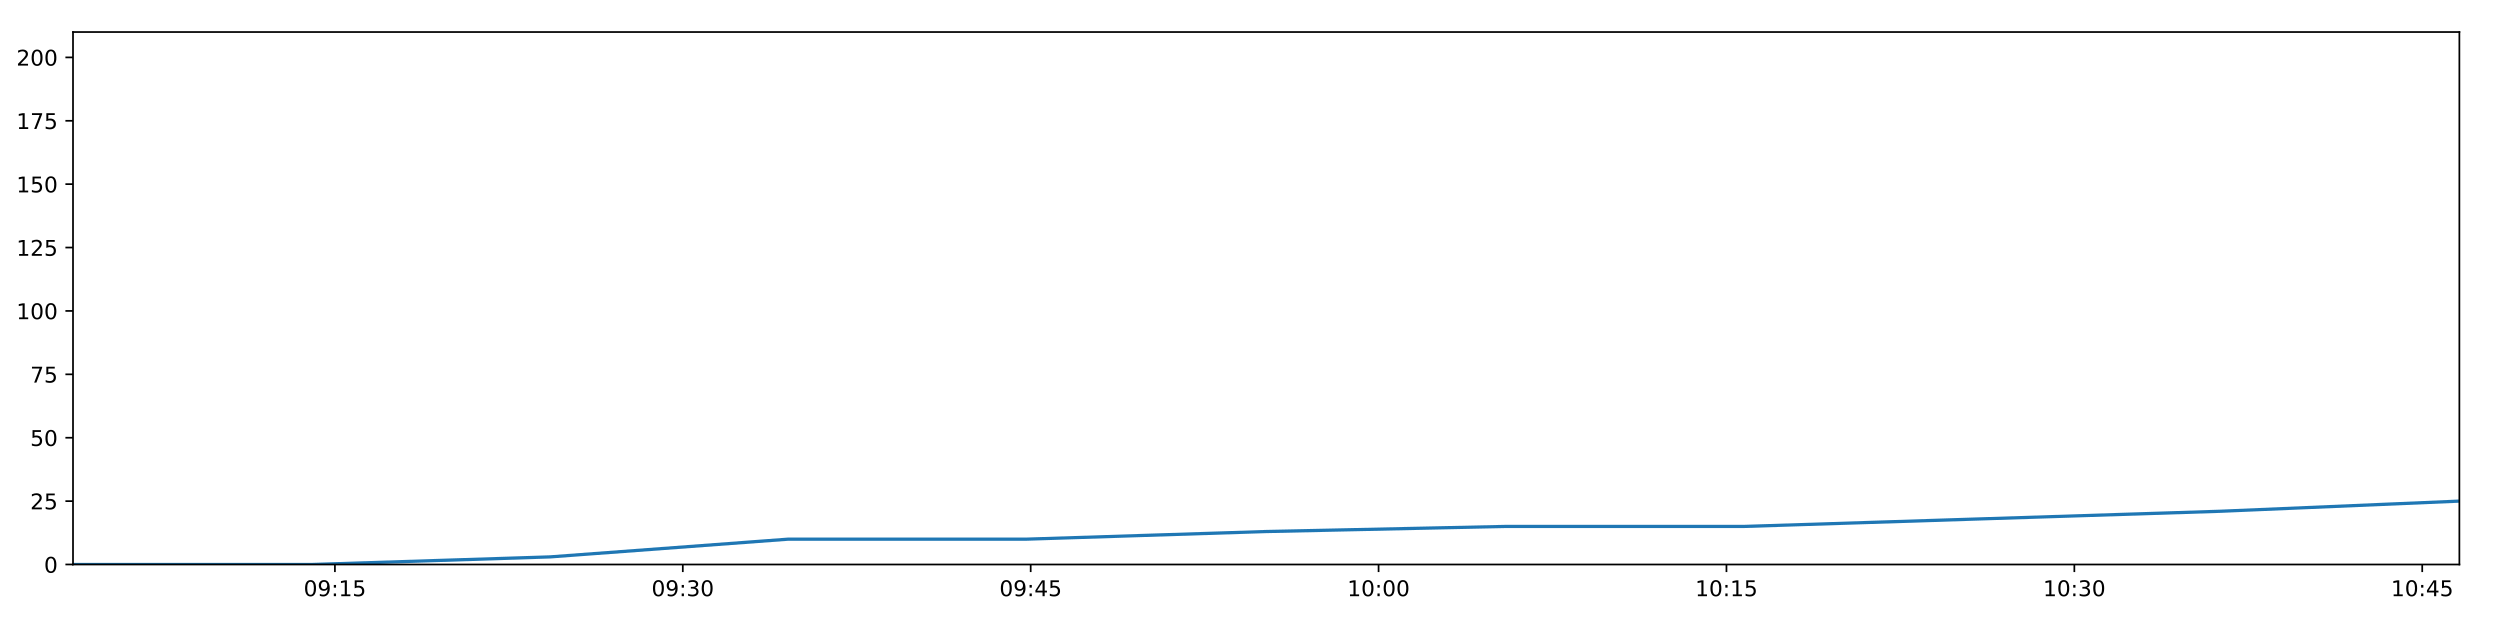
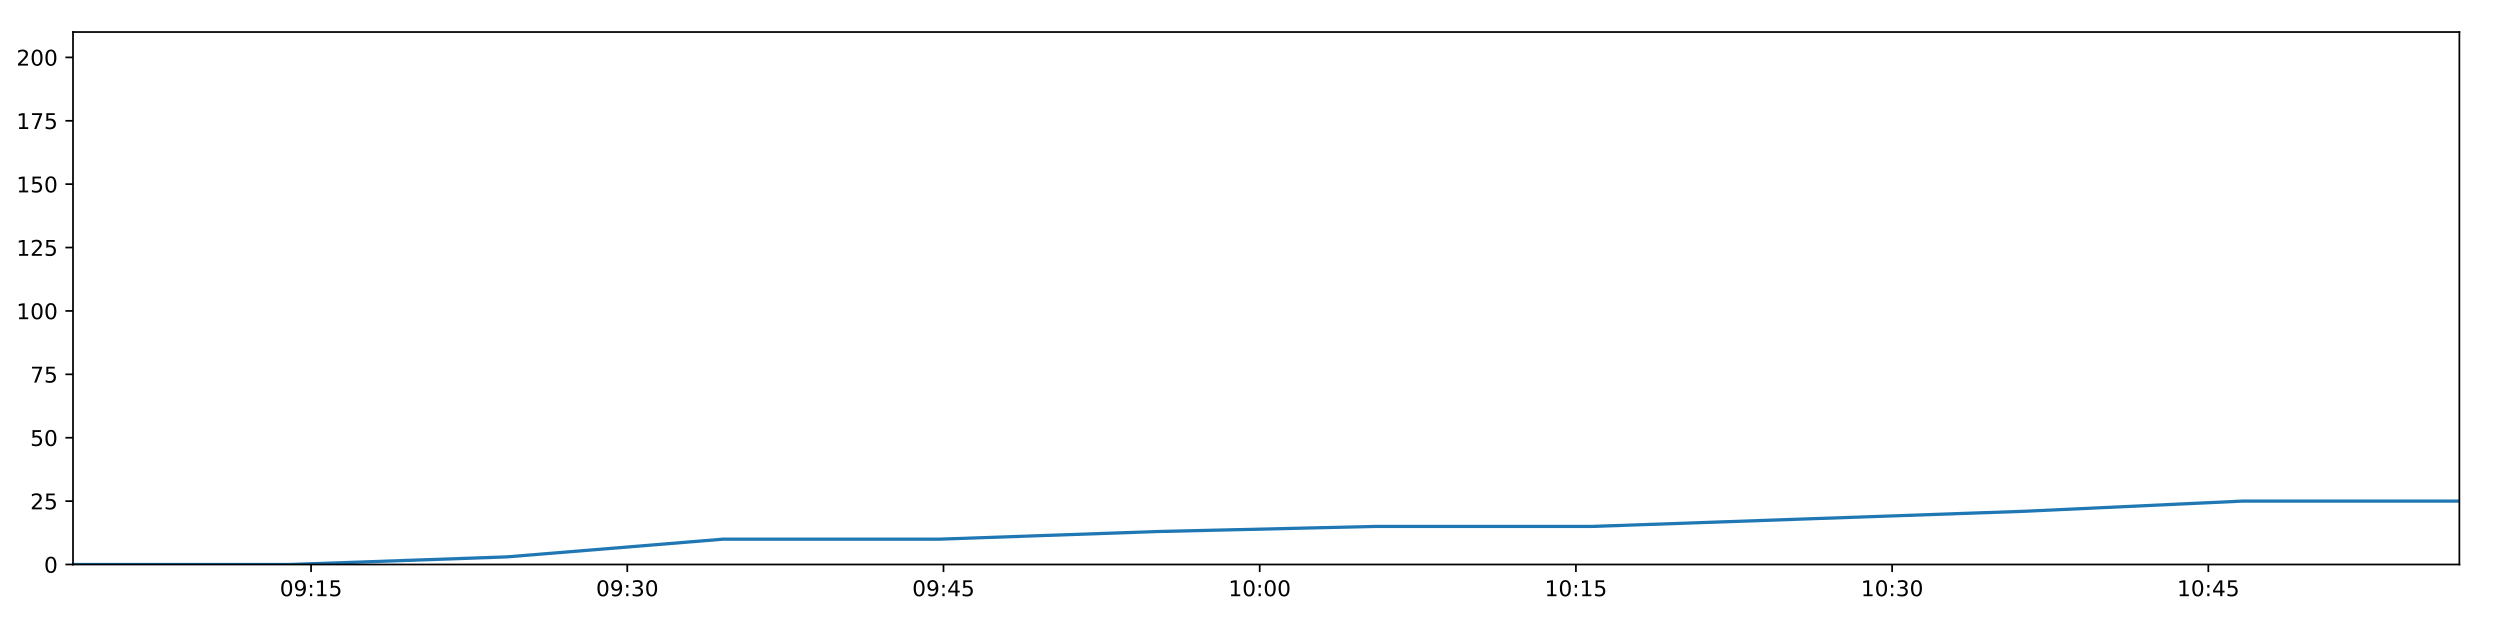
<svg xmlns="http://www.w3.org/2000/svg" xmlns:xlink="http://www.w3.org/1999/xlink" height="288pt" version="1.1" viewBox="0 0 1152 288" width="1152pt">
  <defs>
    <style type="text/css">
*{stroke-linecap:butt;stroke-linejoin:round;}
  </style>
  </defs>
  <g id="figure_1">
    <g id="patch_1">
      <path d="M 0 288  L 1152 288  L 1152 0  L 0 0  z " style="fill:#ffffff;" />
    </g>
    <g id="axes_1">
      <g id="patch_2">
        <path d="M 33.64 260.12  L 1133.28 260.12  L 1133.28 14.76  L 33.64 14.76  z " style="fill:#ffffff;" />
      </g>
      <g id="matplotlib.axis_1">
        <g id="xtick_1">
          <g id="line2d_1">
            <defs>
-               <path d="M 0 0  L 0 3.5  " id="m675a2e1d32" style="stroke:#000000;stroke-width:0.8;" />
-             </defs>
-             <g>
-               <use style="stroke:#000000;stroke-width:0.8;" x="154.328" xlink:href="#m675a2e1d32" y="260.12" />
+               <path d="M 0 0  L 0 3.5  " id="m91321663cc" style="stroke:#000000;stroke-width:0.8;" />
+             </defs>
+             <g>
+               <use style="stroke:#000000;stroke-width:0.8;" x="143.34" xlink:href="#m91321663cc" y="260.12" />
            </g>
          </g>
          <g id="text_1">
            <defs>
              <path d="M 31.781 66.406  Q 24.172 66.406 20.328 58.906  Q 16.5 51.422 16.5 36.375  Q 16.5 21.391 20.328 13.891  Q 24.172 6.391 31.781 6.391  Q 39.453 6.391 43.281 13.891  Q 47.125 21.391 47.125 36.375  Q 47.125 51.422 43.281 58.906  Q 39.453 66.406 31.781 66.406  z M 31.781 74.219  Q 44.047 74.219 50.516 64.516  Q 56.984 54.828 56.984 36.375  Q 56.984 17.969 50.516 8.266  Q 44.047 -1.422 31.781 -1.422  Q 19.531 -1.422 13.062 8.266  Q 6.594 17.969 6.594 36.375  Q 6.594 54.828 13.062 64.516  Q 19.531 74.219 31.781 74.219  z " id="DejaVuSans-48" />
              <path d="M 10.984 1.516  L 10.984 10.5  Q 14.703 8.734 18.5 7.812  Q 22.312 6.891 25.984 6.891  Q 35.75 6.891 40.891 13.453  Q 46.047 20.016 46.781 33.406  Q 43.953 29.203 39.594 26.953  Q 35.25 24.703 29.984 24.703  Q 19.047 24.703 12.672 31.312  Q 6.297 37.938 6.297 49.422  Q 6.297 60.641 12.938 67.422  Q 19.578 74.219 30.609 74.219  Q 43.266 74.219 49.922 64.516  Q 56.594 54.828 56.594 36.375  Q 56.594 19.141 48.406 8.859  Q 40.234 -1.422 26.422 -1.422  Q 22.703 -1.422 18.891 -0.688  Q 15.094 0.047 10.984 1.516  z M 30.609 32.422  Q 37.25 32.422 41.125 36.953  Q 45.016 41.5 45.016 49.422  Q 45.016 57.281 41.125 61.844  Q 37.25 66.406 30.609 66.406  Q 23.969 66.406 20.094 61.844  Q 16.219 57.281 16.219 49.422  Q 16.219 41.5 20.094 36.953  Q 23.969 32.422 30.609 32.422  z " id="DejaVuSans-57" />
              <path d="M 11.719 12.406  L 22.016 12.406  L 22.016 0  L 11.719 0  z M 11.719 51.703  L 22.016 51.703  L 22.016 39.312  L 11.719 39.312  z " id="DejaVuSans-58" />
              <path d="M 12.406 8.297  L 28.516 8.297  L 28.516 63.922  L 10.984 60.406  L 10.984 69.391  L 28.422 72.906  L 38.281 72.906  L 38.281 8.297  L 54.391 8.297  L 54.391 0  L 12.406 0  z " id="DejaVuSans-49" />
              <path d="M 10.797 72.906  L 49.516 72.906  L 49.516 64.594  L 19.828 64.594  L 19.828 46.734  Q 21.969 47.469 24.109 47.828  Q 26.266 48.188 28.422 48.188  Q 40.625 48.188 47.75 41.5  Q 54.891 34.812 54.891 23.391  Q 54.891 11.625 47.562 5.094  Q 40.234 -1.422 26.906 -1.422  Q 22.312 -1.422 17.547 -0.641  Q 12.797 0.141 7.719 1.703  L 7.719 11.625  Q 12.109 9.234 16.797 8.062  Q 21.484 6.891 26.703 6.891  Q 35.156 6.891 40.078 11.328  Q 45.016 15.766 45.016 23.391  Q 45.016 31 40.078 35.438  Q 35.156 39.891 26.703 39.891  Q 22.75 39.891 18.812 39.016  Q 14.891 38.141 10.797 36.281  z " id="DejaVuSans-53" />
            </defs>
-             <g transform="translate(139.9189 274.7184)scale(0.1 -0.1)">
+             <g transform="translate(128.9304 274.7184)scale(0.1 -0.1)">
              <use xlink:href="#DejaVuSans-48" />
              <use x="63.623" xlink:href="#DejaVuSans-57" />
              <use x="127.246" xlink:href="#DejaVuSans-58" />
              <use x="160.938" xlink:href="#DejaVuSans-49" />
              <use x="224.561" xlink:href="#DejaVuSans-53" />
            </g>
          </g>
        </g>
        <g id="xtick_2">
          <g id="line2d_2">
            <g>
-               <use style="stroke:#000000;stroke-width:0.8;" x="314.634" xlink:href="#m675a2e1d32" y="260.12" />
+               <use style="stroke:#000000;stroke-width:0.8;" x="289.05" xlink:href="#m91321663cc" y="260.12" />
            </g>
          </g>
          <g id="text_2">
            <defs>
              <path d="M 40.578 39.312  Q 47.656 37.797 51.625 33  Q 55.609 28.219 55.609 21.188  Q 55.609 10.406 48.188 4.484  Q 40.766 -1.422 27.094 -1.422  Q 22.516 -1.422 17.656 -0.516  Q 12.797 0.391 7.625 2.203  L 7.625 11.719  Q 11.719 9.328 16.594 8.109  Q 21.484 6.891 26.812 6.891  Q 36.078 6.891 40.938 10.547  Q 45.797 14.203 45.797 21.188  Q 45.797 27.641 41.281 31.266  Q 36.766 34.906 28.719 34.906  L 20.219 34.906  L 20.219 43.016  L 29.109 43.016  Q 36.375 43.016 40.234 45.922  Q 44.094 48.828 44.094 54.297  Q 44.094 59.906 40.109 62.906  Q 36.141 65.922 28.719 65.922  Q 24.656 65.922 20.016 65.031  Q 15.375 64.156 9.812 62.312  L 9.812 71.094  Q 15.438 72.656 20.344 73.438  Q 25.25 74.219 29.594 74.219  Q 40.828 74.219 47.359 69.109  Q 53.906 64.016 53.906 55.328  Q 53.906 49.266 50.438 45.094  Q 46.969 40.922 40.578 39.312  z " id="DejaVuSans-51" />
            </defs>
-             <g transform="translate(300.2246 274.7184)scale(0.1 -0.1)">
+             <g transform="translate(274.6404 274.7184)scale(0.1 -0.1)">
              <use xlink:href="#DejaVuSans-48" />
              <use x="63.623" xlink:href="#DejaVuSans-57" />
              <use x="127.246" xlink:href="#DejaVuSans-58" />
              <use x="160.938" xlink:href="#DejaVuSans-51" />
              <use x="224.561" xlink:href="#DejaVuSans-48" />
            </g>
          </g>
        </g>
        <g id="xtick_3">
          <g id="line2d_3">
            <g>
-               <use style="stroke:#000000;stroke-width:0.8;" x="474.94" xlink:href="#m675a2e1d32" y="260.12" />
+               <use style="stroke:#000000;stroke-width:0.8;" x="434.76" xlink:href="#m91321663cc" y="260.12" />
            </g>
          </g>
          <g id="text_3">
            <defs>
              <path d="M 37.797 64.312  L 12.891 25.391  L 37.797 25.391  z M 35.203 72.906  L 47.609 72.906  L 47.609 25.391  L 58.016 25.391  L 58.016 17.188  L 47.609 17.188  L 47.609 0  L 37.797 0  L 37.797 17.188  L 4.891 17.188  L 4.891 26.703  z " id="DejaVuSans-52" />
            </defs>
-             <g transform="translate(460.5302 274.7184)scale(0.1 -0.1)">
+             <g transform="translate(420.3505 274.7184)scale(0.1 -0.1)">
              <use xlink:href="#DejaVuSans-48" />
              <use x="63.623" xlink:href="#DejaVuSans-57" />
              <use x="127.246" xlink:href="#DejaVuSans-58" />
              <use x="160.938" xlink:href="#DejaVuSans-52" />
              <use x="224.561" xlink:href="#DejaVuSans-53" />
            </g>
          </g>
        </g>
        <g id="xtick_4">
          <g id="line2d_4">
            <g>
-               <use style="stroke:#000000;stroke-width:0.8;" x="635.245" xlink:href="#m675a2e1d32" y="260.12" />
+               <use style="stroke:#000000;stroke-width:0.8;" x="580.47" xlink:href="#m91321663cc" y="260.12" />
            </g>
          </g>
          <g id="text_4">
-             <g transform="translate(620.8359 274.7184)scale(0.1 -0.1)">
+             <g transform="translate(566.0605 274.7184)scale(0.1 -0.1)">
              <use xlink:href="#DejaVuSans-49" />
              <use x="63.623" xlink:href="#DejaVuSans-48" />
              <use x="127.246" xlink:href="#DejaVuSans-58" />
              <use x="160.938" xlink:href="#DejaVuSans-48" />
              <use x="224.561" xlink:href="#DejaVuSans-48" />
            </g>
          </g>
        </g>
        <g id="xtick_5">
          <g id="line2d_5">
            <g>
-               <use style="stroke:#000000;stroke-width:0.8;" x="795.551" xlink:href="#m675a2e1d32" y="260.12" />
+               <use style="stroke:#000000;stroke-width:0.8;" x="726.18" xlink:href="#m91321663cc" y="260.12" />
            </g>
          </g>
          <g id="text_5">
-             <g transform="translate(781.1416 274.7184)scale(0.1 -0.1)">
+             <g transform="translate(711.7706 274.7184)scale(0.1 -0.1)">
              <use xlink:href="#DejaVuSans-49" />
              <use x="63.623" xlink:href="#DejaVuSans-48" />
              <use x="127.246" xlink:href="#DejaVuSans-58" />
              <use x="160.938" xlink:href="#DejaVuSans-49" />
              <use x="224.561" xlink:href="#DejaVuSans-53" />
            </g>
          </g>
        </g>
        <g id="xtick_6">
          <g id="line2d_6">
            <g>
-               <use style="stroke:#000000;stroke-width:0.8;" x="955.857" xlink:href="#m675a2e1d32" y="260.12" />
+               <use style="stroke:#000000;stroke-width:0.8;" x="871.89" xlink:href="#m91321663cc" y="260.12" />
            </g>
          </g>
          <g id="text_6">
-             <g transform="translate(941.4473 274.7184)scale(0.1 -0.1)">
+             <g transform="translate(857.4806 274.7184)scale(0.1 -0.1)">
              <use xlink:href="#DejaVuSans-49" />
              <use x="63.623" xlink:href="#DejaVuSans-48" />
              <use x="127.246" xlink:href="#DejaVuSans-58" />
              <use x="160.938" xlink:href="#DejaVuSans-51" />
              <use x="224.561" xlink:href="#DejaVuSans-48" />
            </g>
          </g>
        </g>
        <g id="xtick_7">
          <g id="line2d_7">
            <g>
-               <use style="stroke:#000000;stroke-width:0.8;" x="1116.162" xlink:href="#m675a2e1d32" y="260.12" />
+               <use style="stroke:#000000;stroke-width:0.8;" x="1017.6" xlink:href="#m91321663cc" y="260.12" />
            </g>
          </g>
          <g id="text_7">
-             <g transform="translate(1101.753 274.7184)scale(0.1 -0.1)">
+             <g transform="translate(1003.191 274.7184)scale(0.1 -0.1)">
              <use xlink:href="#DejaVuSans-49" />
              <use x="63.623" xlink:href="#DejaVuSans-48" />
              <use x="127.246" xlink:href="#DejaVuSans-58" />
              <use x="160.938" xlink:href="#DejaVuSans-52" />
              <use x="224.561" xlink:href="#DejaVuSans-53" />
            </g>
          </g>
        </g>
      </g>
      <g id="matplotlib.axis_2">
        <g id="ytick_1">
          <g id="line2d_8">
            <defs>
-               <path d="M 0 0  L -3.5 0  " id="m2ae9f91cb6" style="stroke:#000000;stroke-width:0.8;" />
-             </defs>
-             <g>
-               <use style="stroke:#000000;stroke-width:0.8;" x="33.64" xlink:href="#m2ae9f91cb6" y="260.12" />
+               <path d="M 0 0  L -3.5 0  " id="mab24fb0ae5" style="stroke:#000000;stroke-width:0.8;" />
+             </defs>
+             <g>
+               <use style="stroke:#000000;stroke-width:0.8;" x="33.64" xlink:href="#mab24fb0ae5" y="260.12" />
            </g>
          </g>
          <g id="text_8">
            <g transform="translate(20.2775 263.9192)scale(0.1 -0.1)">
              <use xlink:href="#DejaVuSans-48" />
            </g>
          </g>
        </g>
        <g id="ytick_2">
          <g id="line2d_9">
            <g>
-               <use style="stroke:#000000;stroke-width:0.8;" x="33.64" xlink:href="#m2ae9f91cb6" y="230.91" />
+               <use style="stroke:#000000;stroke-width:0.8;" x="33.64" xlink:href="#mab24fb0ae5" y="230.91" />
            </g>
          </g>
          <g id="text_9">
            <defs>
              <path d="M 19.188 8.297  L 53.609 8.297  L 53.609 0  L 7.328 0  L 7.328 8.297  Q 12.938 14.109 22.625 23.891  Q 32.328 33.688 34.812 36.531  Q 39.547 41.844 41.422 45.531  Q 43.312 49.219 43.312 52.781  Q 43.312 58.594 39.234 62.25  Q 35.156 65.922 28.609 65.922  Q 23.969 65.922 18.812 64.312  Q 13.672 62.703 7.812 59.422  L 7.812 69.391  Q 13.766 71.781 18.938 73  Q 24.125 74.219 28.422 74.219  Q 39.75 74.219 46.484 68.547  Q 53.219 62.891 53.219 53.422  Q 53.219 48.922 51.531 44.891  Q 49.859 40.875 45.406 35.406  Q 44.188 33.984 37.641 27.219  Q 31.109 20.453 19.188 8.297  z " id="DejaVuSans-50" />
            </defs>
            <g transform="translate(13.915 234.7097)scale(0.1 -0.1)">
              <use xlink:href="#DejaVuSans-50" />
              <use x="63.623" xlink:href="#DejaVuSans-53" />
            </g>
          </g>
        </g>
        <g id="ytick_3">
          <g id="line2d_10">
            <g>
-               <use style="stroke:#000000;stroke-width:0.8;" x="33.64" xlink:href="#m2ae9f91cb6" y="201.701" />
+               <use style="stroke:#000000;stroke-width:0.8;" x="33.64" xlink:href="#mab24fb0ae5" y="201.701" />
            </g>
          </g>
          <g id="text_10">
            <g transform="translate(13.915 205.5002)scale(0.1 -0.1)">
              <use xlink:href="#DejaVuSans-53" />
              <use x="63.623" xlink:href="#DejaVuSans-48" />
            </g>
          </g>
        </g>
        <g id="ytick_4">
          <g id="line2d_11">
            <g>
-               <use style="stroke:#000000;stroke-width:0.8;" x="33.64" xlink:href="#m2ae9f91cb6" y="172.491" />
+               <use style="stroke:#000000;stroke-width:0.8;" x="33.64" xlink:href="#mab24fb0ae5" y="172.491" />
            </g>
          </g>
          <g id="text_11">
            <defs>
              <path d="M 8.203 72.906  L 55.078 72.906  L 55.078 68.703  L 28.609 0  L 18.312 0  L 43.219 64.594  L 8.203 64.594  z " id="DejaVuSans-55" />
            </defs>
            <g transform="translate(13.915 176.2906)scale(0.1 -0.1)">
              <use xlink:href="#DejaVuSans-55" />
              <use x="63.623" xlink:href="#DejaVuSans-53" />
            </g>
          </g>
        </g>
        <g id="ytick_5">
          <g id="line2d_12">
            <g>
-               <use style="stroke:#000000;stroke-width:0.8;" x="33.64" xlink:href="#m2ae9f91cb6" y="143.282" />
+               <use style="stroke:#000000;stroke-width:0.8;" x="33.64" xlink:href="#mab24fb0ae5" y="143.282" />
            </g>
          </g>
          <g id="text_12">
            <g transform="translate(7.5525 147.0811)scale(0.1 -0.1)">
              <use xlink:href="#DejaVuSans-49" />
              <use x="63.623" xlink:href="#DejaVuSans-48" />
              <use x="127.246" xlink:href="#DejaVuSans-48" />
            </g>
          </g>
        </g>
        <g id="ytick_6">
          <g id="line2d_13">
            <g>
-               <use style="stroke:#000000;stroke-width:0.8;" x="33.64" xlink:href="#m2ae9f91cb6" y="114.072" />
+               <use style="stroke:#000000;stroke-width:0.8;" x="33.64" xlink:href="#mab24fb0ae5" y="114.072" />
            </g>
          </g>
          <g id="text_13">
            <g transform="translate(7.5525 117.8716)scale(0.1 -0.1)">
              <use xlink:href="#DejaVuSans-49" />
              <use x="63.623" xlink:href="#DejaVuSans-50" />
              <use x="127.246" xlink:href="#DejaVuSans-53" />
            </g>
          </g>
        </g>
        <g id="ytick_7">
          <g id="line2d_14">
            <g>
-               <use style="stroke:#000000;stroke-width:0.8;" x="33.64" xlink:href="#m2ae9f91cb6" y="84.863" />
+               <use style="stroke:#000000;stroke-width:0.8;" x="33.64" xlink:href="#mab24fb0ae5" y="84.863" />
            </g>
          </g>
          <g id="text_14">
            <g transform="translate(7.5525 88.66208)scale(0.1 -0.1)">
              <use xlink:href="#DejaVuSans-49" />
              <use x="63.623" xlink:href="#DejaVuSans-53" />
              <use x="127.246" xlink:href="#DejaVuSans-48" />
            </g>
          </g>
        </g>
        <g id="ytick_8">
          <g id="line2d_15">
            <g>
-               <use style="stroke:#000000;stroke-width:0.8;" x="33.64" xlink:href="#m2ae9f91cb6" y="55.653" />
+               <use style="stroke:#000000;stroke-width:0.8;" x="33.64" xlink:href="#mab24fb0ae5" y="55.653" />
            </g>
          </g>
          <g id="text_15">
            <g transform="translate(7.5525 59.45255)scale(0.1 -0.1)">
              <use xlink:href="#DejaVuSans-49" />
              <use x="63.623" xlink:href="#DejaVuSans-55" />
              <use x="127.246" xlink:href="#DejaVuSans-53" />
            </g>
          </g>
        </g>
        <g id="ytick_9">
          <g id="line2d_16">
            <g>
-               <use style="stroke:#000000;stroke-width:0.8;" x="33.64" xlink:href="#m2ae9f91cb6" y="26.444" />
+               <use style="stroke:#000000;stroke-width:0.8;" x="33.64" xlink:href="#mab24fb0ae5" y="26.444" />
            </g>
          </g>
          <g id="text_16">
            <g transform="translate(7.5525 30.24303)scale(0.1 -0.1)">
              <use xlink:href="#DejaVuSans-50" />
              <use x="63.623" xlink:href="#DejaVuSans-48" />
              <use x="127.246" xlink:href="#DejaVuSans-48" />
            </g>
          </g>
        </g>
      </g>
      <g id="line2d_17">
-         <path clip-path="url(#pb5db34ba34)" d="M 33.64 260.12  L 143.614 260.12  L 253.48 256.615  L 363.321 248.436  L 473.21 248.436  L 583.318 244.931  L 693.248 242.594  L 803.179 242.594  L 913.178 239.089  L 1023.249 235.584  L 1133.28 230.91  " style="fill:none;stroke:#1f77b4;stroke-linecap:square;stroke-width:1.5;" />
+         <path clip-path="url(#pe492dd0332)" d="M 33.64 260.12  L 133.601 260.12  L 233.464 256.615  L 333.304 248.436  L 433.188 248.436  L 533.271 244.931  L 633.191 242.594  L 733.114 242.594  L 833.097 239.089  L 933.147 235.584  L 1033.159 230.91  L 1133.28 230.91  " style="fill:none;stroke:#1f77b4;stroke-linecap:square;stroke-width:1.5;" />
      </g>
      <g id="patch_3">
        <path d="M 33.64 260.12  L 33.64 14.76  " style="fill:none;stroke:#000000;stroke-linecap:square;stroke-linejoin:miter;stroke-width:0.8;" />
      </g>
      <g id="patch_4">
        <path d="M 1133.28 260.12  L 1133.28 14.76  " style="fill:none;stroke:#000000;stroke-linecap:square;stroke-linejoin:miter;stroke-width:0.8;" />
      </g>
      <g id="patch_5">
        <path d="M 33.64 260.12  L 1133.28 260.12  " style="fill:none;stroke:#000000;stroke-linecap:square;stroke-linejoin:miter;stroke-width:0.8;" />
      </g>
      <g id="patch_6">
        <path d="M 33.64 14.76  L 1133.28 14.76  " style="fill:none;stroke:#000000;stroke-linecap:square;stroke-linejoin:miter;stroke-width:0.8;" />
      </g>
    </g>
  </g>
  <defs>
-     <clipPath id="pb5db34ba34">
+     <clipPath id="pe492dd0332">
      <rect height="245.36" width="1099.64" x="33.64" y="14.76" />
    </clipPath>
  </defs>
</svg>
